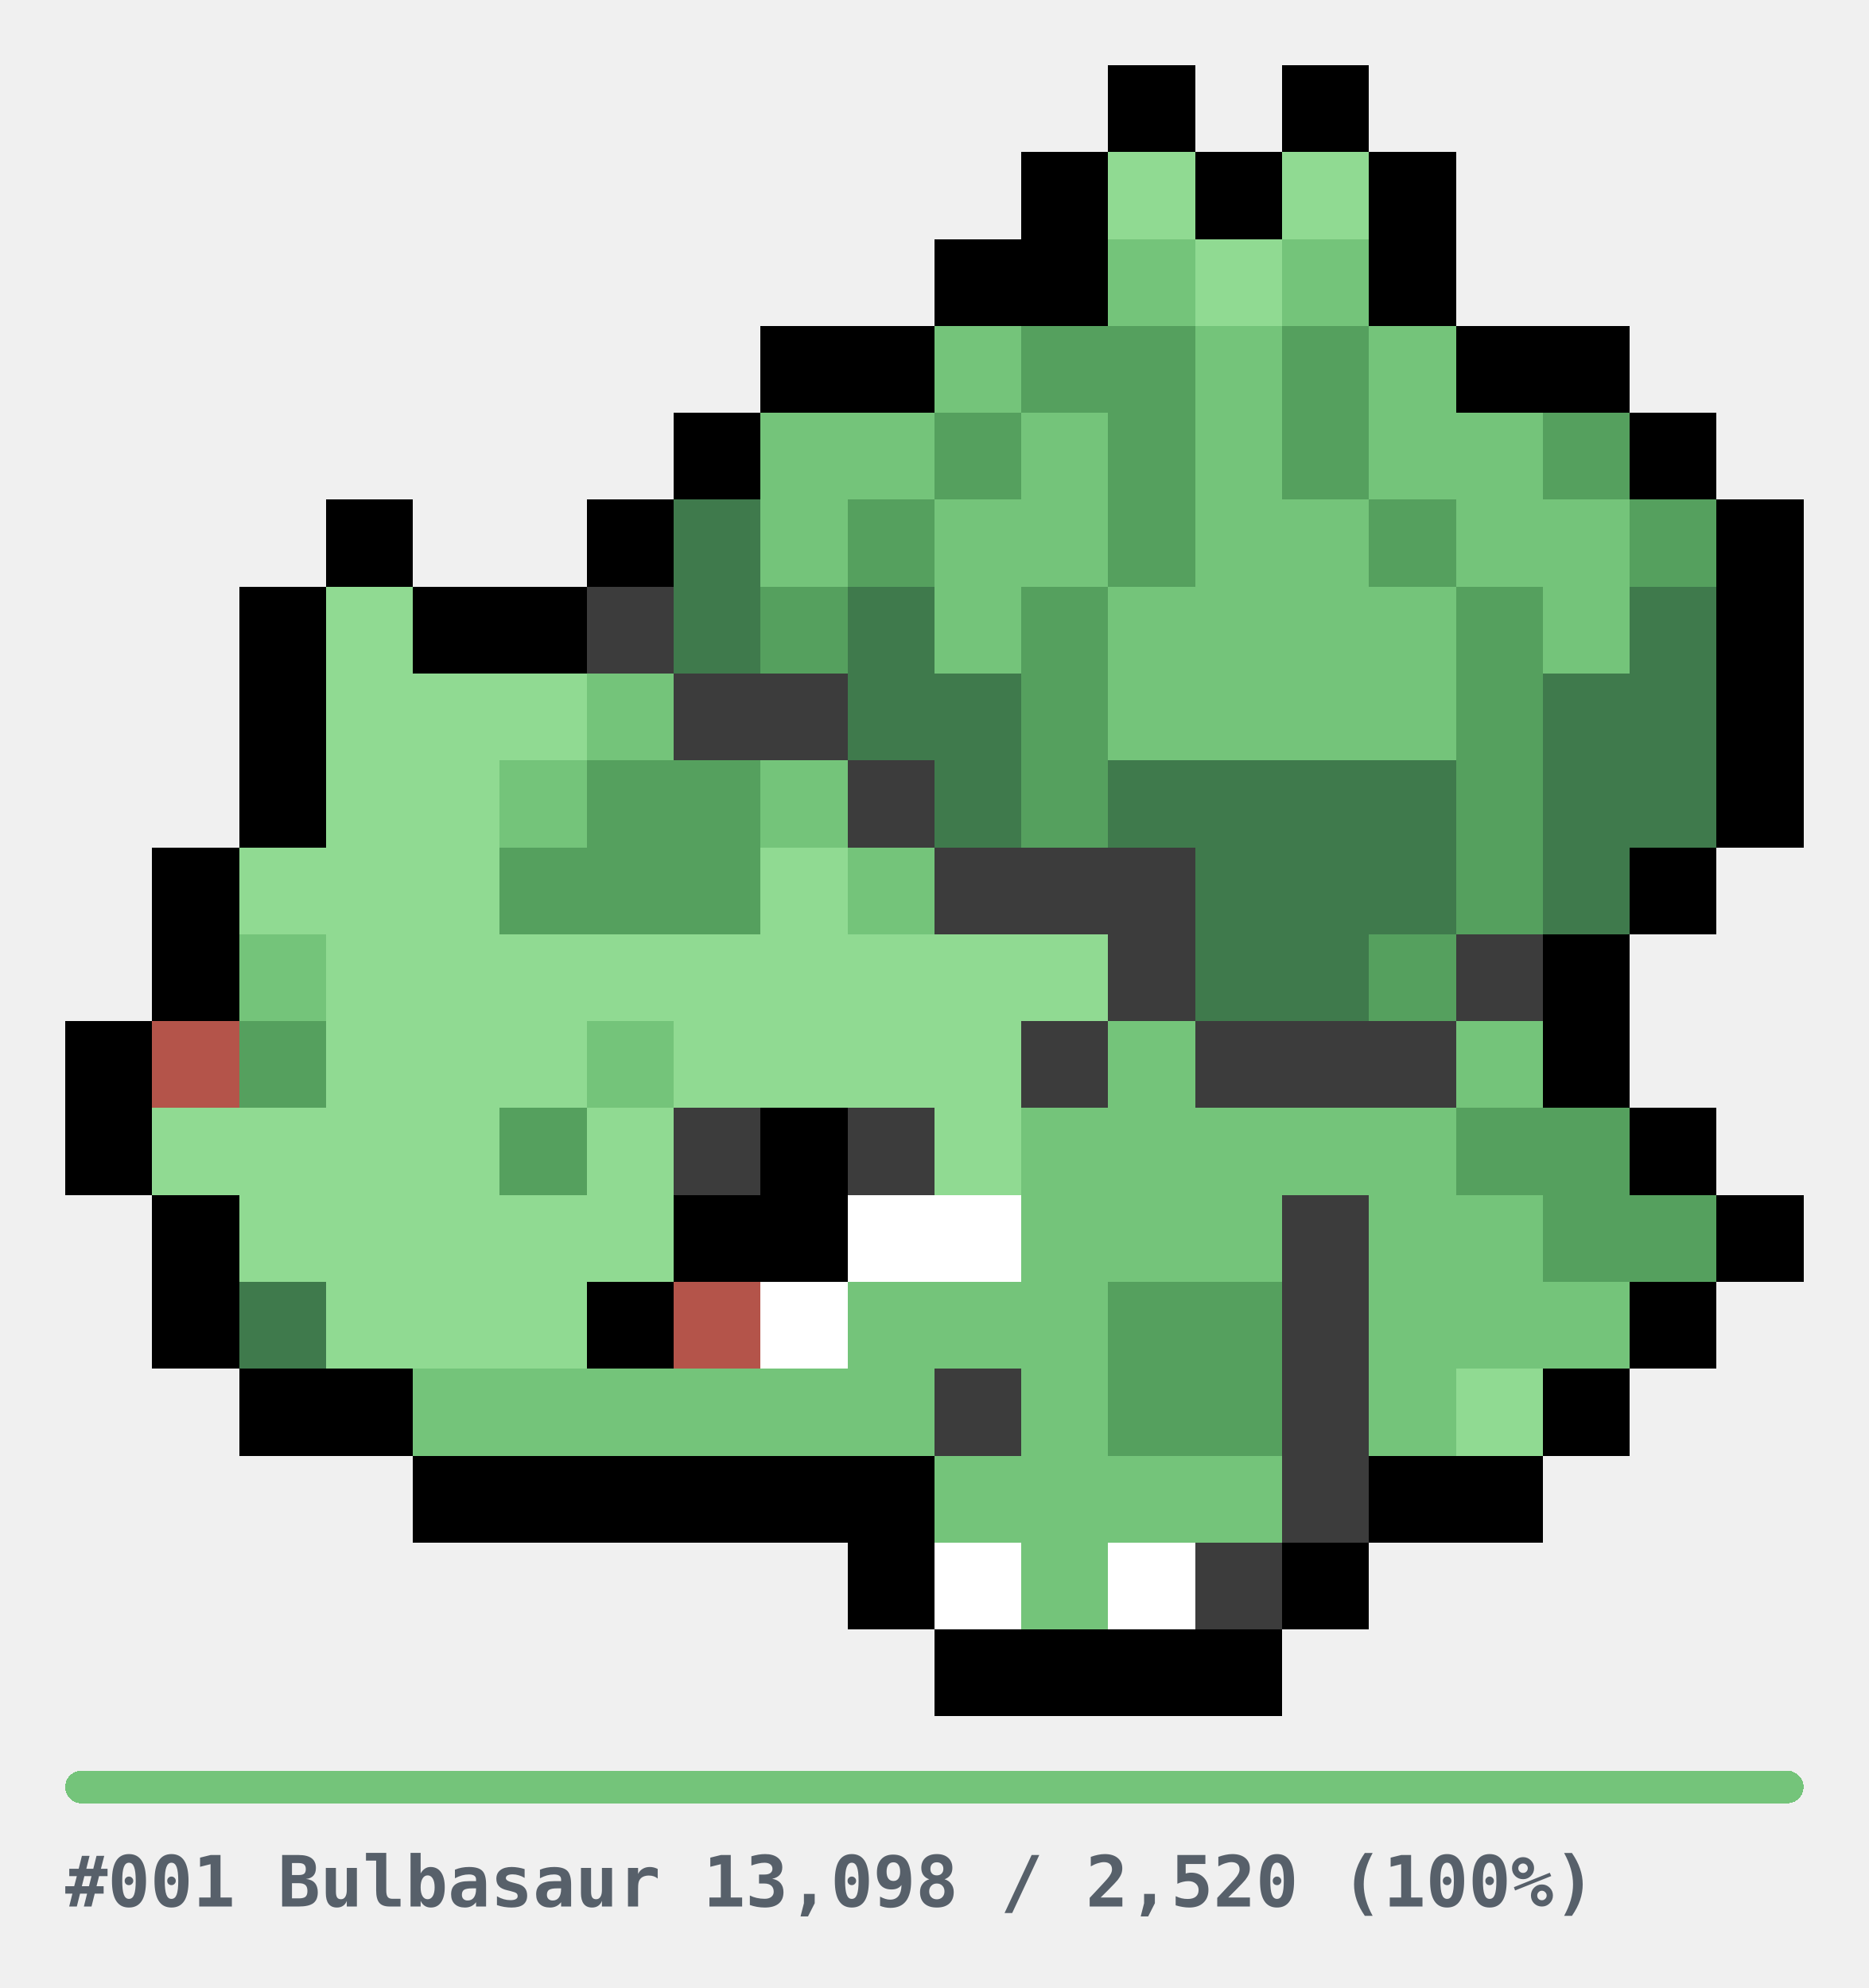
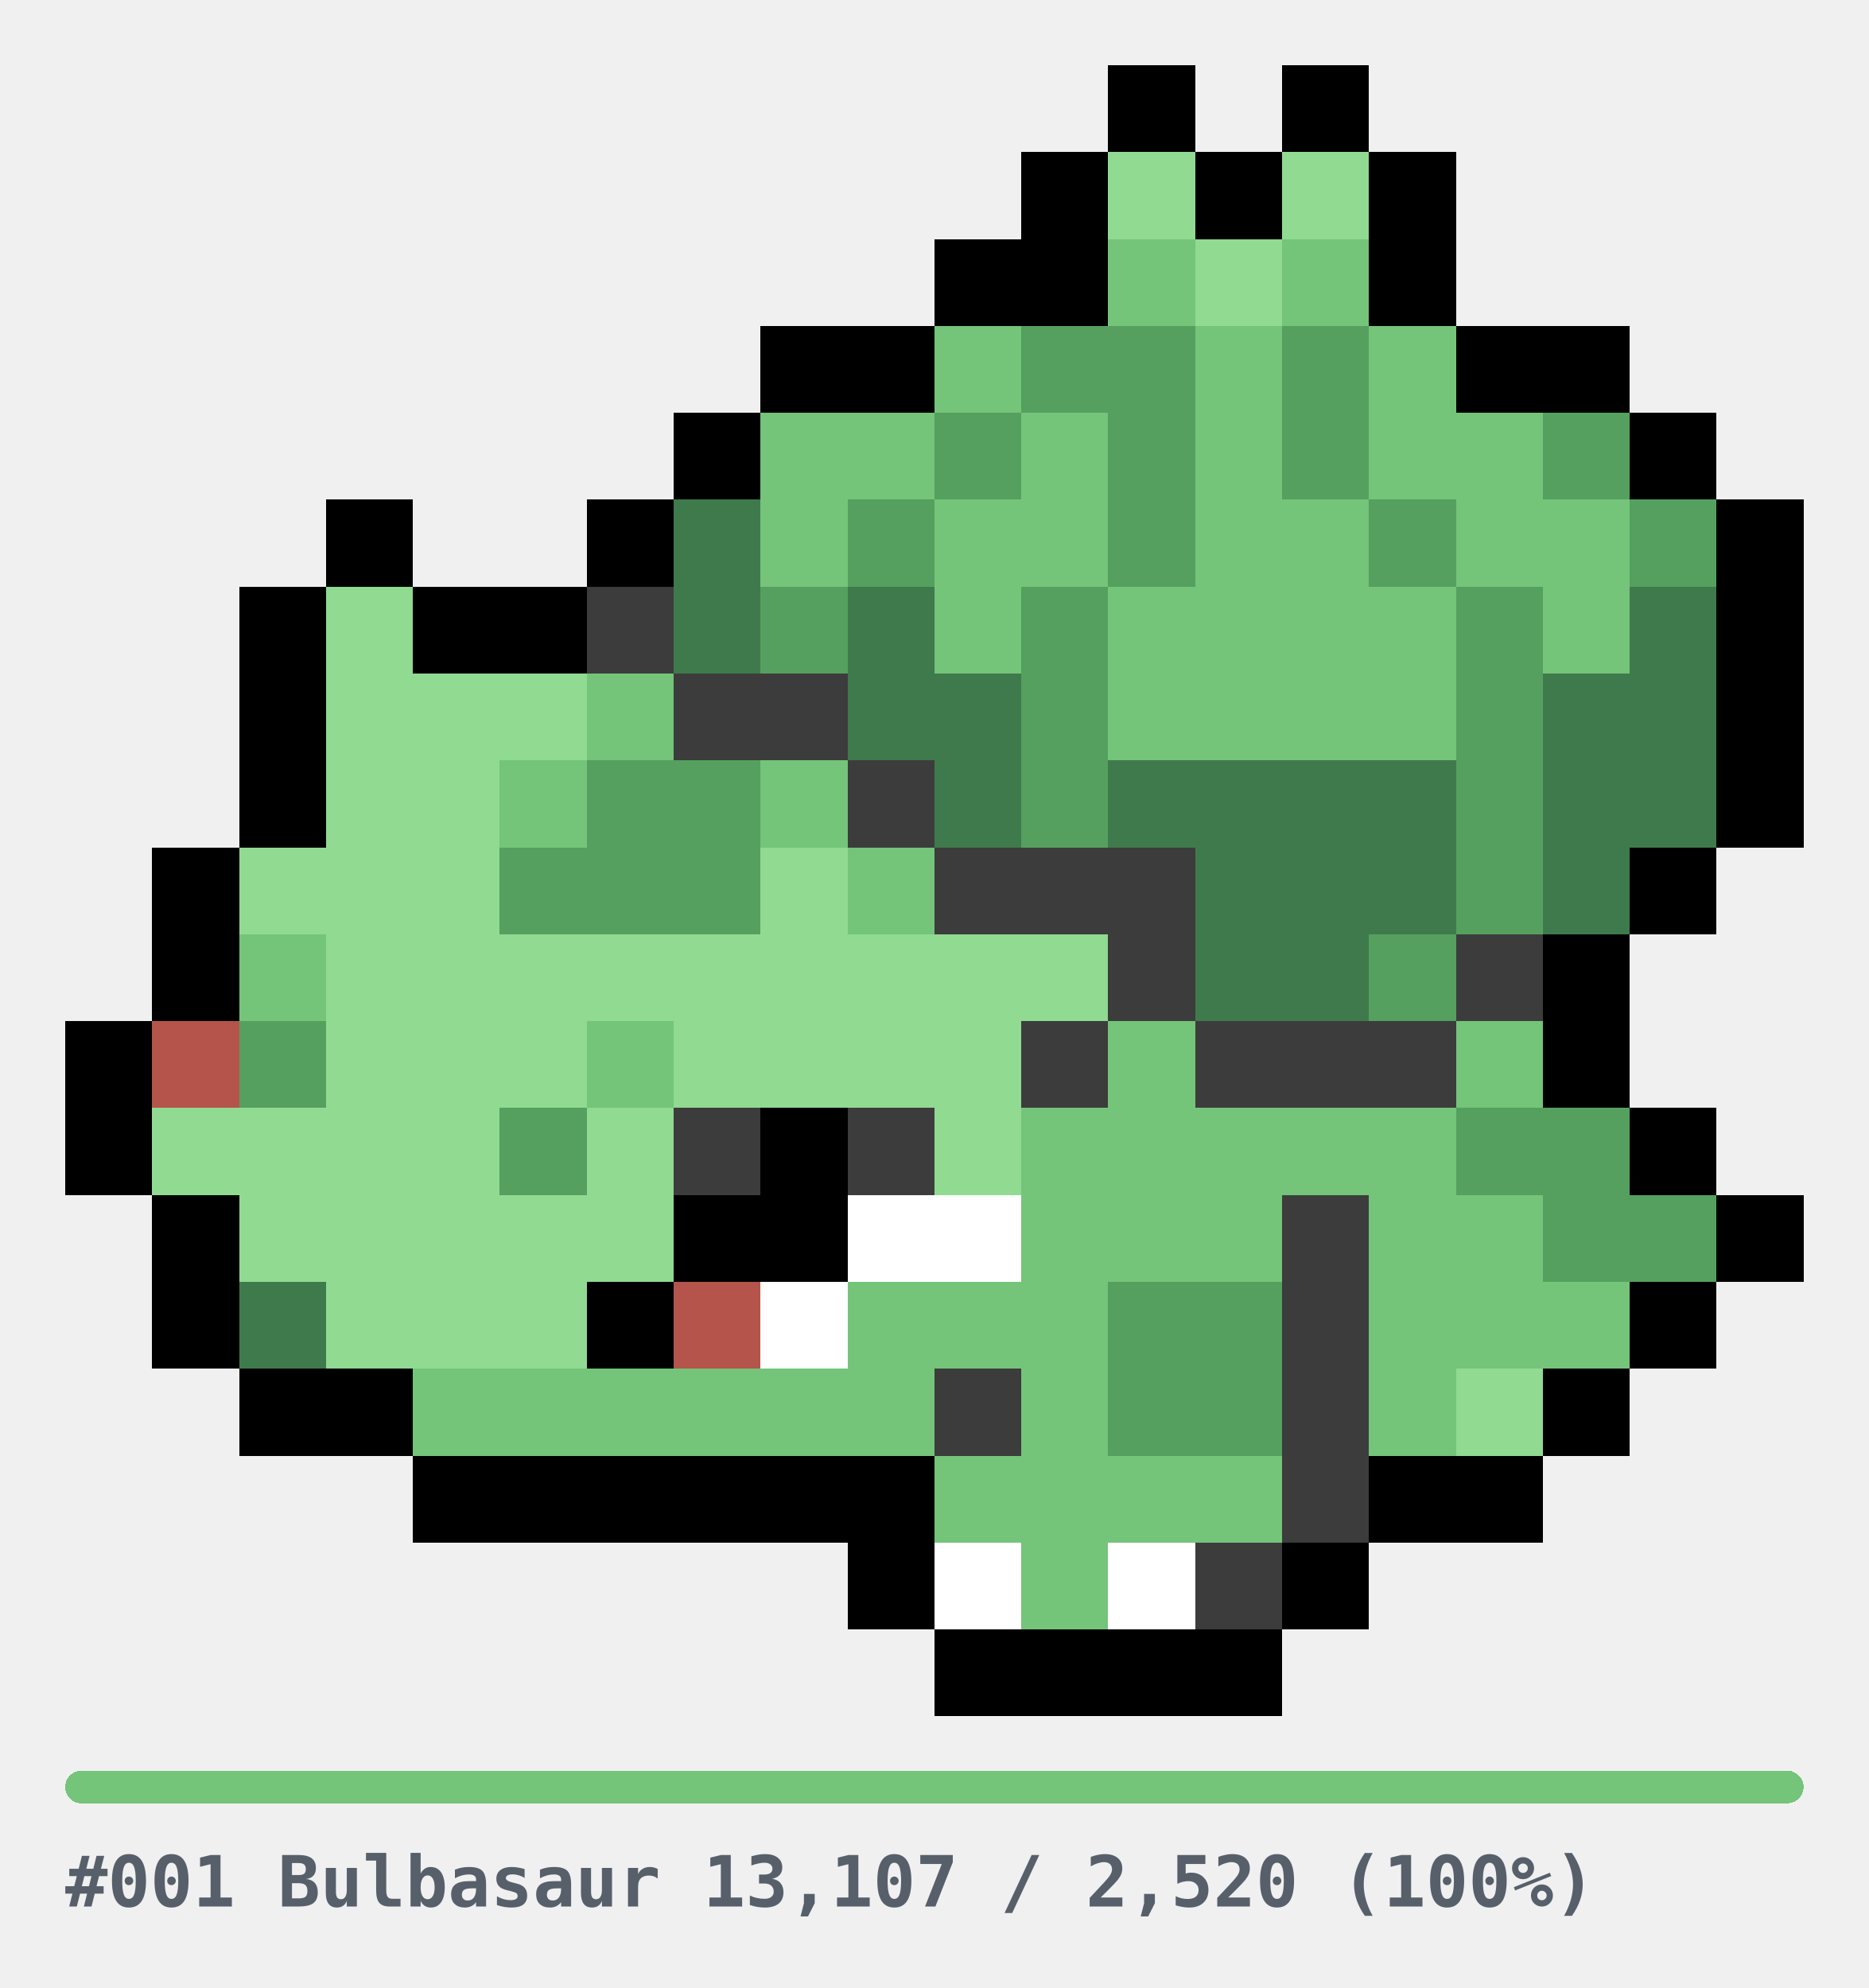
<svg xmlns="http://www.w3.org/2000/svg" width="344" height="366" viewBox="0 0 344 366" role="img" shape-rendering="crispEdges">
  <style>
.u{fill:#E6E6E6}.bar{fill:#E6E6E6}
.cap{fill:#57606A;font-family:ui-monospace,SFMono-Regular,Menlo,Consolas,monospace;font-size:13px;font-weight:600}
@media(prefers-color-scheme:dark){.u{fill:#2A2A2A}.bar{fill:#2A2A2A}.cap{fill:#8B949E}}
</style>
  <g transform="translate(12,12)">
    <rect x="192" y="0" width="16" height="16" fill="#000000" />
    <rect x="224" y="0" width="16" height="16" fill="#000000" />
    <rect x="176" y="16" width="16" height="16" fill="#000000" />
    <rect x="192" y="16" width="16" height="16" fill="#90DA92" />
    <rect x="208" y="16" width="16" height="16" fill="#000000" />
    <rect x="224" y="16" width="16" height="16" fill="#90DA92" />
    <rect x="240" y="16" width="16" height="16" fill="#000000" />
    <rect x="160" y="32" width="16" height="16" fill="#000000" />
    <rect x="176" y="32" width="16" height="16" fill="#000000" />
    <rect x="192" y="32" width="16" height="16" fill="#74C47A" />
    <rect x="208" y="32" width="16" height="16" fill="#90DA92" />
    <rect x="224" y="32" width="16" height="16" fill="#74C47A" />
    <rect x="240" y="32" width="16" height="16" fill="#000000" />
    <rect x="128" y="48" width="16" height="16" fill="#000000" />
    <rect x="144" y="48" width="16" height="16" fill="#000000" />
    <rect x="160" y="48" width="16" height="16" fill="#74C47A" />
    <rect x="176" y="48" width="16" height="16" fill="#55A05E" />
    <rect x="192" y="48" width="16" height="16" fill="#55A05E" />
    <rect x="208" y="48" width="16" height="16" fill="#74C47A" />
    <rect x="224" y="48" width="16" height="16" fill="#55A05E" />
    <rect x="240" y="48" width="16" height="16" fill="#74C47A" />
    <rect x="256" y="48" width="16" height="16" fill="#000000" />
    <rect x="272" y="48" width="16" height="16" fill="#000000" />
    <rect x="112" y="64" width="16" height="16" fill="#000000" />
    <rect x="128" y="64" width="16" height="16" fill="#74C47A" />
    <rect x="144" y="64" width="16" height="16" fill="#74C47A" />
    <rect x="160" y="64" width="16" height="16" fill="#55A05E" />
    <rect x="176" y="64" width="16" height="16" fill="#74C47A" />
    <rect x="192" y="64" width="16" height="16" fill="#55A05E" />
    <rect x="208" y="64" width="16" height="16" fill="#74C47A" />
    <rect x="224" y="64" width="16" height="16" fill="#55A05E" />
    <rect x="240" y="64" width="16" height="16" fill="#74C47A" />
    <rect x="256" y="64" width="16" height="16" fill="#74C47A" />
    <rect x="272" y="64" width="16" height="16" fill="#55A05E" />
    <rect x="288" y="64" width="16" height="16" fill="#000000" />
    <rect x="48" y="80" width="16" height="16" fill="#000000" />
    <rect x="96" y="80" width="16" height="16" fill="#000000" />
    <rect x="112" y="80" width="16" height="16" fill="#3F7A4C" />
    <rect x="128" y="80" width="16" height="16" fill="#74C47A" />
    <rect x="144" y="80" width="16" height="16" fill="#55A05E" />
    <rect x="160" y="80" width="16" height="16" fill="#74C47A" />
    <rect x="176" y="80" width="16" height="16" fill="#74C47A" />
    <rect x="192" y="80" width="16" height="16" fill="#55A05E" />
    <rect x="208" y="80" width="16" height="16" fill="#74C47A" />
    <rect x="224" y="80" width="16" height="16" fill="#74C47A" />
    <rect x="240" y="80" width="16" height="16" fill="#55A05E" />
    <rect x="256" y="80" width="16" height="16" fill="#74C47A" />
    <rect x="272" y="80" width="16" height="16" fill="#74C47A" />
    <rect x="288" y="80" width="16" height="16" fill="#55A05E" />
    <rect x="304" y="80" width="16" height="16" fill="#000000" />
    <rect x="32" y="96" width="16" height="16" fill="#000000" />
    <rect x="48" y="96" width="16" height="16" fill="#90DA92" />
    <rect x="64" y="96" width="16" height="16" fill="#000000" />
    <rect x="80" y="96" width="16" height="16" fill="#000000" />
    <rect x="96" y="96" width="16" height="16" fill="#3C3C3C" />
    <rect x="112" y="96" width="16" height="16" fill="#3F7A4C" />
    <rect x="128" y="96" width="16" height="16" fill="#55A05E" />
    <rect x="144" y="96" width="16" height="16" fill="#3F7A4C" />
    <rect x="160" y="96" width="16" height="16" fill="#74C47A" />
    <rect x="176" y="96" width="16" height="16" fill="#55A05E" />
    <rect x="192" y="96" width="16" height="16" fill="#74C47A" />
    <rect x="208" y="96" width="16" height="16" fill="#74C47A" />
    <rect x="224" y="96" width="16" height="16" fill="#74C47A" />
    <rect x="240" y="96" width="16" height="16" fill="#74C47A" />
    <rect x="256" y="96" width="16" height="16" fill="#55A05E" />
    <rect x="272" y="96" width="16" height="16" fill="#74C47A" />
    <rect x="288" y="96" width="16" height="16" fill="#3F7A4C" />
    <rect x="304" y="96" width="16" height="16" fill="#000000" />
    <rect x="32" y="112" width="16" height="16" fill="#000000" />
    <rect x="48" y="112" width="16" height="16" fill="#90DA92" />
    <rect x="64" y="112" width="16" height="16" fill="#90DA92" />
    <rect x="80" y="112" width="16" height="16" fill="#90DA92" />
    <rect x="96" y="112" width="16" height="16" fill="#74C47A" />
    <rect x="112" y="112" width="16" height="16" fill="#3C3C3C" />
    <rect x="128" y="112" width="16" height="16" fill="#3C3C3C" />
    <rect x="144" y="112" width="16" height="16" fill="#3F7A4C" />
    <rect x="160" y="112" width="16" height="16" fill="#3F7A4C" />
    <rect x="176" y="112" width="16" height="16" fill="#55A05E" />
    <rect x="192" y="112" width="16" height="16" fill="#74C47A" />
    <rect x="208" y="112" width="16" height="16" fill="#74C47A" />
    <rect x="224" y="112" width="16" height="16" fill="#74C47A" />
    <rect x="240" y="112" width="16" height="16" fill="#74C47A" />
    <rect x="256" y="112" width="16" height="16" fill="#55A05E" />
    <rect x="272" y="112" width="16" height="16" fill="#3F7A4C" />
    <rect x="288" y="112" width="16" height="16" fill="#3F7A4C" />
    <rect x="304" y="112" width="16" height="16" fill="#000000" />
    <rect x="32" y="128" width="16" height="16" fill="#000000" />
    <rect x="48" y="128" width="16" height="16" fill="#90DA92" />
    <rect x="64" y="128" width="16" height="16" fill="#90DA92" />
    <rect x="80" y="128" width="16" height="16" fill="#74C47A" />
    <rect x="96" y="128" width="16" height="16" fill="#55A05E" />
    <rect x="112" y="128" width="16" height="16" fill="#55A05E" />
    <rect x="128" y="128" width="16" height="16" fill="#74C47A" />
    <rect x="144" y="128" width="16" height="16" fill="#3C3C3C" />
    <rect x="160" y="128" width="16" height="16" fill="#3F7A4C" />
    <rect x="176" y="128" width="16" height="16" fill="#55A05E" />
    <rect x="192" y="128" width="16" height="16" fill="#3F7A4C" />
    <rect x="208" y="128" width="16" height="16" fill="#3F7A4C" />
    <rect x="224" y="128" width="16" height="16" fill="#3F7A4C" />
    <rect x="240" y="128" width="16" height="16" fill="#3F7A4C" />
    <rect x="256" y="128" width="16" height="16" fill="#55A05E" />
    <rect x="272" y="128" width="16" height="16" fill="#3F7A4C" />
    <rect x="288" y="128" width="16" height="16" fill="#3F7A4C" />
    <rect x="304" y="128" width="16" height="16" fill="#000000" />
    <rect x="16" y="144" width="16" height="16" fill="#000000" />
    <rect x="32" y="144" width="16" height="16" fill="#90DA92" />
    <rect x="48" y="144" width="16" height="16" fill="#90DA92" />
    <rect x="64" y="144" width="16" height="16" fill="#90DA92" />
    <rect x="80" y="144" width="16" height="16" fill="#55A05E" />
    <rect x="96" y="144" width="16" height="16" fill="#55A05E" />
    <rect x="112" y="144" width="16" height="16" fill="#55A05E" />
    <rect x="128" y="144" width="16" height="16" fill="#90DA92" />
    <rect x="144" y="144" width="16" height="16" fill="#74C47A" />
    <rect x="160" y="144" width="16" height="16" fill="#3C3C3C" />
    <rect x="176" y="144" width="16" height="16" fill="#3C3C3C" />
    <rect x="192" y="144" width="16" height="16" fill="#3C3C3C" />
    <rect x="208" y="144" width="16" height="16" fill="#3F7A4C" />
    <rect x="224" y="144" width="16" height="16" fill="#3F7A4C" />
    <rect x="240" y="144" width="16" height="16" fill="#3F7A4C" />
    <rect x="256" y="144" width="16" height="16" fill="#55A05E" />
    <rect x="272" y="144" width="16" height="16" fill="#3F7A4C" />
    <rect x="288" y="144" width="16" height="16" fill="#000000" />
    <rect x="16" y="160" width="16" height="16" fill="#000000" />
    <rect x="32" y="160" width="16" height="16" fill="#74C47A" />
    <rect x="48" y="160" width="16" height="16" fill="#90DA92" />
    <rect x="64" y="160" width="16" height="16" fill="#90DA92" />
    <rect x="80" y="160" width="16" height="16" fill="#90DA92" />
    <rect x="96" y="160" width="16" height="16" fill="#90DA92" />
    <rect x="112" y="160" width="16" height="16" fill="#90DA92" />
    <rect x="128" y="160" width="16" height="16" fill="#90DA92" />
    <rect x="144" y="160" width="16" height="16" fill="#90DA92" />
    <rect x="160" y="160" width="16" height="16" fill="#90DA92" />
    <rect x="176" y="160" width="16" height="16" fill="#90DA92" />
    <rect x="192" y="160" width="16" height="16" fill="#3C3C3C" />
    <rect x="208" y="160" width="16" height="16" fill="#3F7A4C" />
    <rect x="224" y="160" width="16" height="16" fill="#3F7A4C" />
    <rect x="240" y="160" width="16" height="16" fill="#55A05E" />
    <rect x="256" y="160" width="16" height="16" fill="#3C3C3C" />
    <rect x="272" y="160" width="16" height="16" fill="#000000" />
    <rect x="0" y="176" width="16" height="16" fill="#000000" />
    <rect x="16" y="176" width="16" height="16" fill="#B4544A" />
    <rect x="32" y="176" width="16" height="16" fill="#55A05E" />
    <rect x="48" y="176" width="16" height="16" fill="#90DA92" />
    <rect x="64" y="176" width="16" height="16" fill="#90DA92" />
    <rect x="80" y="176" width="16" height="16" fill="#90DA92" />
    <rect x="96" y="176" width="16" height="16" fill="#74C47A" />
    <rect x="112" y="176" width="16" height="16" fill="#90DA92" />
    <rect x="128" y="176" width="16" height="16" fill="#90DA92" />
    <rect x="144" y="176" width="16" height="16" fill="#90DA92" />
    <rect x="160" y="176" width="16" height="16" fill="#90DA92" />
    <rect x="176" y="176" width="16" height="16" fill="#3C3C3C" />
    <rect x="192" y="176" width="16" height="16" fill="#74C47A" />
    <rect x="208" y="176" width="16" height="16" fill="#3C3C3C" />
    <rect x="224" y="176" width="16" height="16" fill="#3C3C3C" />
    <rect x="240" y="176" width="16" height="16" fill="#3C3C3C" />
    <rect x="256" y="176" width="16" height="16" fill="#74C47A" />
    <rect x="272" y="176" width="16" height="16" fill="#000000" />
    <rect x="0" y="192" width="16" height="16" fill="#000000" />
    <rect x="16" y="192" width="16" height="16" fill="#90DA92" />
    <rect x="32" y="192" width="16" height="16" fill="#90DA92" />
    <rect x="48" y="192" width="16" height="16" fill="#90DA92" />
    <rect x="64" y="192" width="16" height="16" fill="#90DA92" />
    <rect x="80" y="192" width="16" height="16" fill="#55A05E" />
    <rect x="96" y="192" width="16" height="16" fill="#90DA92" />
    <rect x="112" y="192" width="16" height="16" fill="#3C3C3C" />
    <rect x="128" y="192" width="16" height="16" fill="#000000" />
    <rect x="144" y="192" width="16" height="16" fill="#3C3C3C" />
    <rect x="160" y="192" width="16" height="16" fill="#90DA92" />
    <rect x="176" y="192" width="16" height="16" fill="#74C47A" />
    <rect x="192" y="192" width="16" height="16" fill="#74C47A" />
    <rect x="208" y="192" width="16" height="16" fill="#74C47A" />
    <rect x="224" y="192" width="16" height="16" fill="#74C47A" />
    <rect x="240" y="192" width="16" height="16" fill="#74C47A" />
    <rect x="256" y="192" width="16" height="16" fill="#55A05E" />
    <rect x="272" y="192" width="16" height="16" fill="#55A05E" />
    <rect x="288" y="192" width="16" height="16" fill="#000000" />
    <rect x="16" y="208" width="16" height="16" fill="#000000" />
    <rect x="32" y="208" width="16" height="16" fill="#90DA92" />
    <rect x="48" y="208" width="16" height="16" fill="#90DA92" />
    <rect x="64" y="208" width="16" height="16" fill="#90DA92" />
    <rect x="80" y="208" width="16" height="16" fill="#90DA92" />
    <rect x="96" y="208" width="16" height="16" fill="#90DA92" />
    <rect x="112" y="208" width="16" height="16" fill="#000000" />
    <rect x="128" y="208" width="16" height="16" fill="#000000" />
    <rect x="144" y="208" width="16" height="16" fill="#FFFFFF" />
    <rect x="160" y="208" width="16" height="16" fill="#FFFFFF" />
    <rect x="176" y="208" width="16" height="16" fill="#74C47A" />
    <rect x="192" y="208" width="16" height="16" fill="#74C47A" />
    <rect x="208" y="208" width="16" height="16" fill="#74C47A" />
    <rect x="224" y="208" width="16" height="16" fill="#3C3C3C" />
    <rect x="240" y="208" width="16" height="16" fill="#74C47A" />
    <rect x="256" y="208" width="16" height="16" fill="#74C47A" />
    <rect x="272" y="208" width="16" height="16" fill="#55A05E" />
    <rect x="288" y="208" width="16" height="16" fill="#55A05E" />
    <rect x="304" y="208" width="16" height="16" fill="#000000" />
    <rect x="16" y="224" width="16" height="16" fill="#000000" />
    <rect x="32" y="224" width="16" height="16" fill="#3F7A4C" />
    <rect x="48" y="224" width="16" height="16" fill="#90DA92" />
    <rect x="64" y="224" width="16" height="16" fill="#90DA92" />
    <rect x="80" y="224" width="16" height="16" fill="#90DA92" />
    <rect x="96" y="224" width="16" height="16" fill="#000000" />
    <rect x="112" y="224" width="16" height="16" fill="#B4544A" />
    <rect x="128" y="224" width="16" height="16" fill="#FFFFFF" />
    <rect x="144" y="224" width="16" height="16" fill="#74C47A" />
    <rect x="160" y="224" width="16" height="16" fill="#74C47A" />
    <rect x="176" y="224" width="16" height="16" fill="#74C47A" />
    <rect x="192" y="224" width="16" height="16" fill="#55A05E" />
    <rect x="208" y="224" width="16" height="16" fill="#55A05E" />
    <rect x="224" y="224" width="16" height="16" fill="#3C3C3C" />
    <rect x="240" y="224" width="16" height="16" fill="#74C47A" />
    <rect x="256" y="224" width="16" height="16" fill="#74C47A" />
    <rect x="272" y="224" width="16" height="16" fill="#74C47A" />
    <rect x="288" y="224" width="16" height="16" fill="#000000" />
    <rect x="32" y="240" width="16" height="16" fill="#000000" />
    <rect x="48" y="240" width="16" height="16" fill="#000000" />
    <rect x="64" y="240" width="16" height="16" fill="#74C47A" />
    <rect x="80" y="240" width="16" height="16" fill="#74C47A" />
    <rect x="96" y="240" width="16" height="16" fill="#74C47A" />
    <rect x="112" y="240" width="16" height="16" fill="#74C47A" />
    <rect x="128" y="240" width="16" height="16" fill="#74C47A" />
    <rect x="144" y="240" width="16" height="16" fill="#74C47A" />
    <rect x="160" y="240" width="16" height="16" fill="#3C3C3C" />
    <rect x="176" y="240" width="16" height="16" fill="#74C47A" />
    <rect x="192" y="240" width="16" height="16" fill="#55A05E" />
    <rect x="208" y="240" width="16" height="16" fill="#55A05E" />
    <rect x="224" y="240" width="16" height="16" fill="#3C3C3C" />
    <rect x="240" y="240" width="16" height="16" fill="#74C47A" />
    <rect x="256" y="240" width="16" height="16" fill="#90DA92" />
    <rect x="272" y="240" width="16" height="16" fill="#000000" />
    <rect x="64" y="256" width="16" height="16" fill="#000000" />
    <rect x="80" y="256" width="16" height="16" fill="#000000" />
    <rect x="96" y="256" width="16" height="16" fill="#000000" />
    <rect x="112" y="256" width="16" height="16" fill="#000000" />
    <rect x="128" y="256" width="16" height="16" fill="#000000" />
    <rect x="144" y="256" width="16" height="16" fill="#000000" />
    <rect x="160" y="256" width="16" height="16" fill="#74C47A" />
    <rect x="176" y="256" width="16" height="16" fill="#74C47A" />
    <rect x="192" y="256" width="16" height="16" fill="#74C47A" />
    <rect x="208" y="256" width="16" height="16" fill="#74C47A" />
    <rect x="224" y="256" width="16" height="16" fill="#3C3C3C" />
    <rect x="240" y="256" width="16" height="16" fill="#000000" />
    <rect x="256" y="256" width="16" height="16" fill="#000000" />
    <rect x="144" y="272" width="16" height="16" fill="#000000" />
    <rect x="160" y="272" width="16" height="16" fill="#FFFFFF" />
    <rect x="176" y="272" width="16" height="16" fill="#74C47A" />
    <rect x="192" y="272" width="16" height="16" fill="#FFFFFF" />
    <rect x="208" y="272" width="16" height="16" fill="#3C3C3C" />
    <rect x="224" y="272" width="16" height="16" fill="#000000" />
    <rect x="160" y="288" width="16" height="16" fill="#000000" />
    <rect x="176" y="288" width="16" height="16" fill="#000000" />
    <rect x="192" y="288" width="16" height="16" fill="#000000" />
    <rect x="208" y="288" width="16" height="16" fill="#000000" />
  </g>
  <g transform="translate(12,326)">
    <rect x="0" y="0" width="320" height="6" rx="3" class="bar" />
    <rect x="0" y="0" width="320" height="6" rx="3" fill="#74C47A" />
-     <text x="0" y="25" class="cap">#001 Bulbasaur  13,098 / 2,520  (100%)</text>
+     <text x="0" y="25" class="cap">#001 Bulbasaur  13,107 / 2,520  (100%)</text>
  </g>
</svg>
